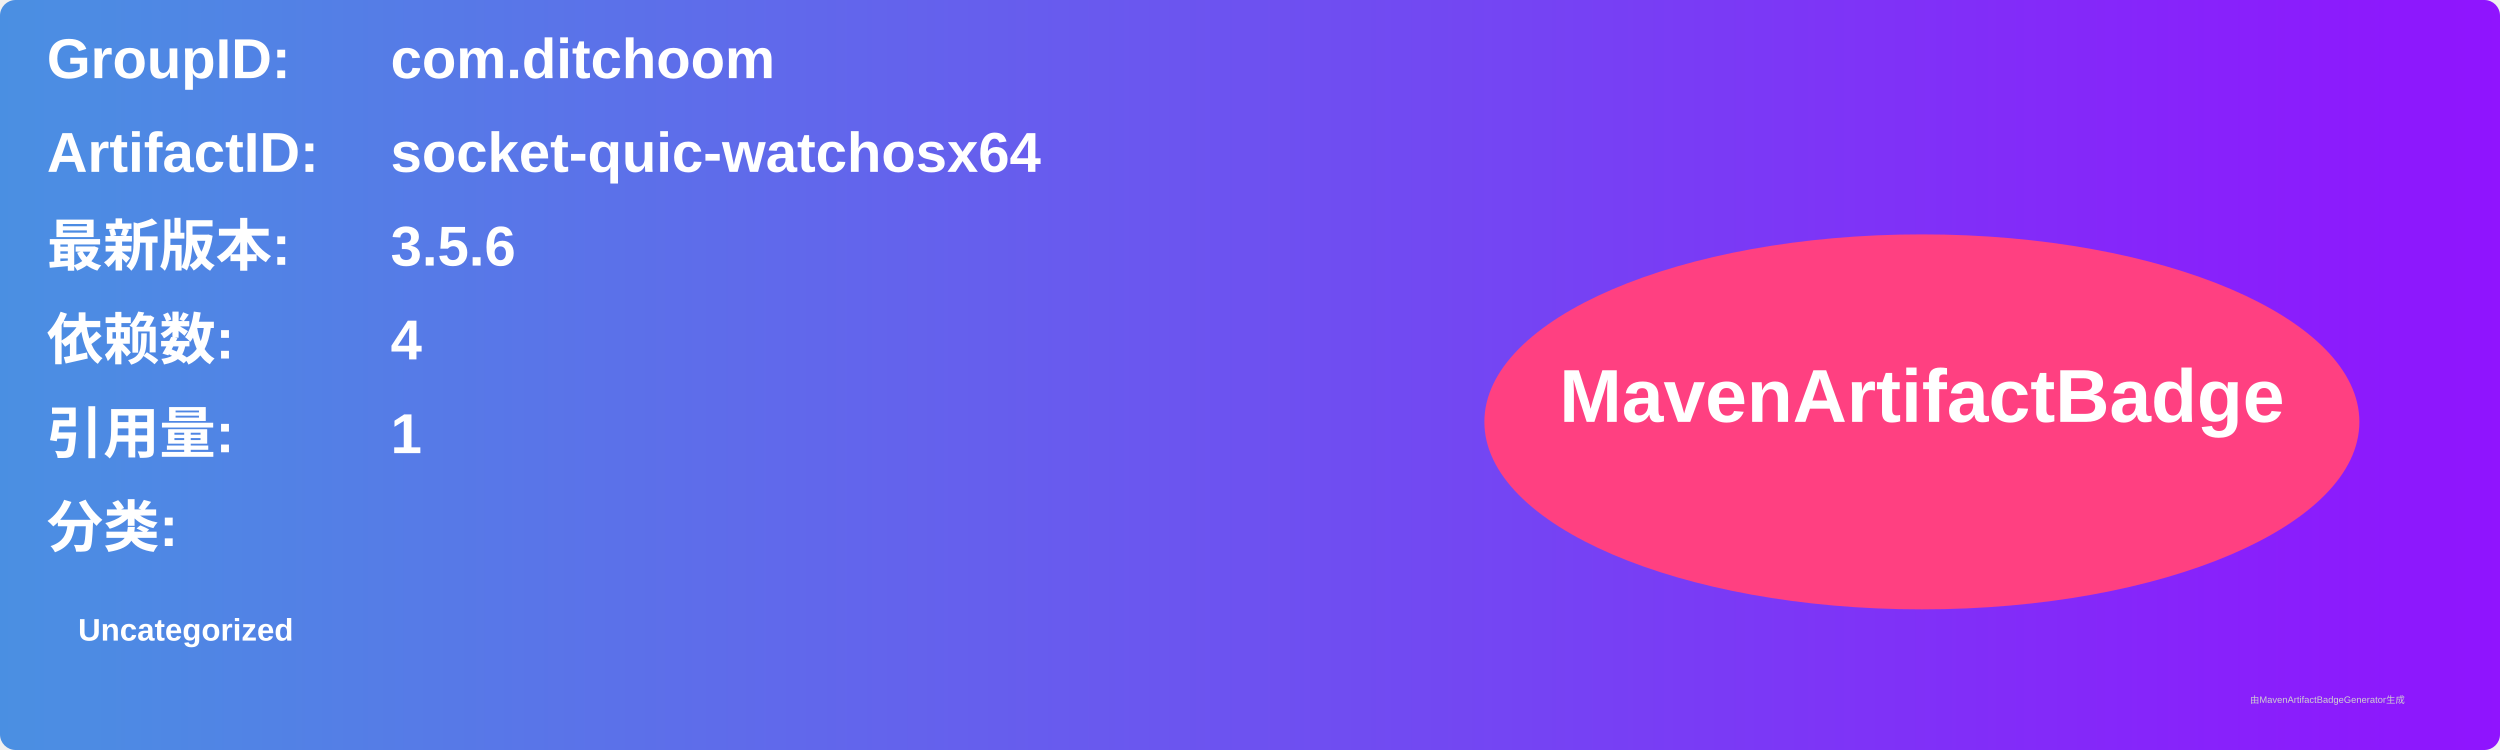
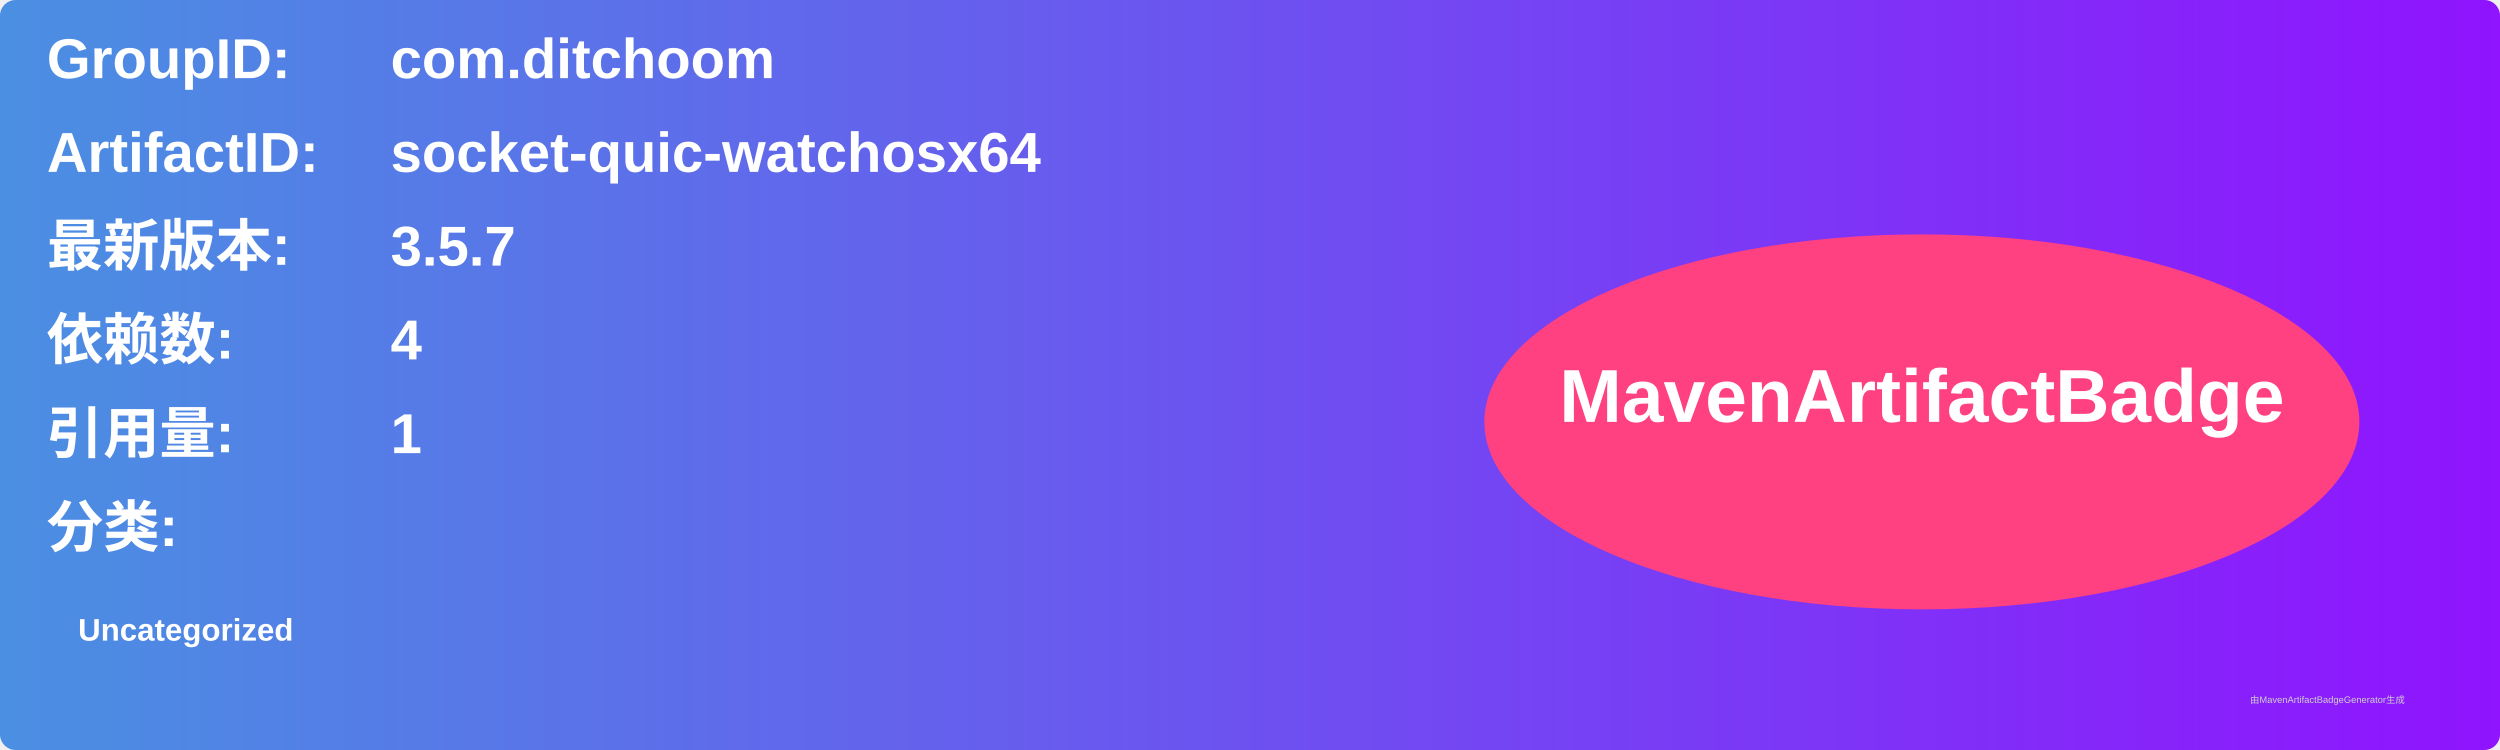
<svg xmlns="http://www.w3.org/2000/svg" width="800" height="240" viewBox="0 0 800 240">
  <linearGradient id="grad" x1="0%" y1="0%" x2="100%" y2="0%">
    <stop offset="0%" stop-color="#4a90e2" />
    <stop offset="100%" stop-color="#9013fe" />
  </linearGradient>
  <rect width="100%" height="100%" rx="5" ry="5" fill="url(#grad)" />
  <g transform="translate(15, 15)">
    <text x="0" y="10" font-family="Arial" font-size="18" fill="white" font-weight="bold" width="260">GroupID:</text>
    <text x="110" y="10" font-family="Arial" font-size="18" fill="white" font-weight="bold" width="460">com.ditchoom</text>
    <text x="0" y="40" font-family="Arial" font-size="18" fill="white" font-weight="bold" width="260">ArtifactID:</text>
    <text x="110" y="40" font-family="Arial" font-size="18" fill="white" font-weight="bold" width="460">socket-quic-watchosx64</text>
    <text x="0" y="70" font-family="Arial" font-size="18" fill="white" font-weight="bold">最新版本:</text>
    <text x="110" y="70" font-family="Arial" font-size="18" fill="white" font-weight="bold">
-       <tspan font-weight="bold">3.5.6</tspan>
+       <tspan font-weight="bold">3.5.7</tspan>
    </text>
    <text x="0" y="100" font-family="Arial" font-size="18" fill="white" font-weight="bold">依赖数: </text>
    <text x="110" y="100" font-family="Arial" font-size="18" fill="white">
      <tspan font-weight="bold">4</tspan>
    </text>
    <text x="0" y="130" font-family="Arial" font-size="18" fill="white" font-weight="bold">引用量: </text>
    <text x="110" y="130" font-family="Arial" font-size="18" fill="white">
      <tspan font-weight="bold">1</tspan>
    </text>
    <text x="0" y="160" font-family="Arial" font-size="18" fill="white" font-weight="bold">分类:</text>
    <text x="10" y="190" font-family="Arial" font-size="10" fill="white">
      <tspan font-weight="bold">Uncategorized</tspan>
    </text>
    <ellipse cx="600" cy="120" rx="140" ry="60" fill="#ff4081" />
    <text x="600" y="120" text-anchor="middle" font-family="Arial" font-size="24" fill="white" font-weight="bold">MavenArtifactBadge</text>
  </g>
  <text x="720" y="225" font-family="Arial" font-size="3" fill="#d0d0d0">由MavenArtifactBadgeGenerator生成</text>
</svg>
